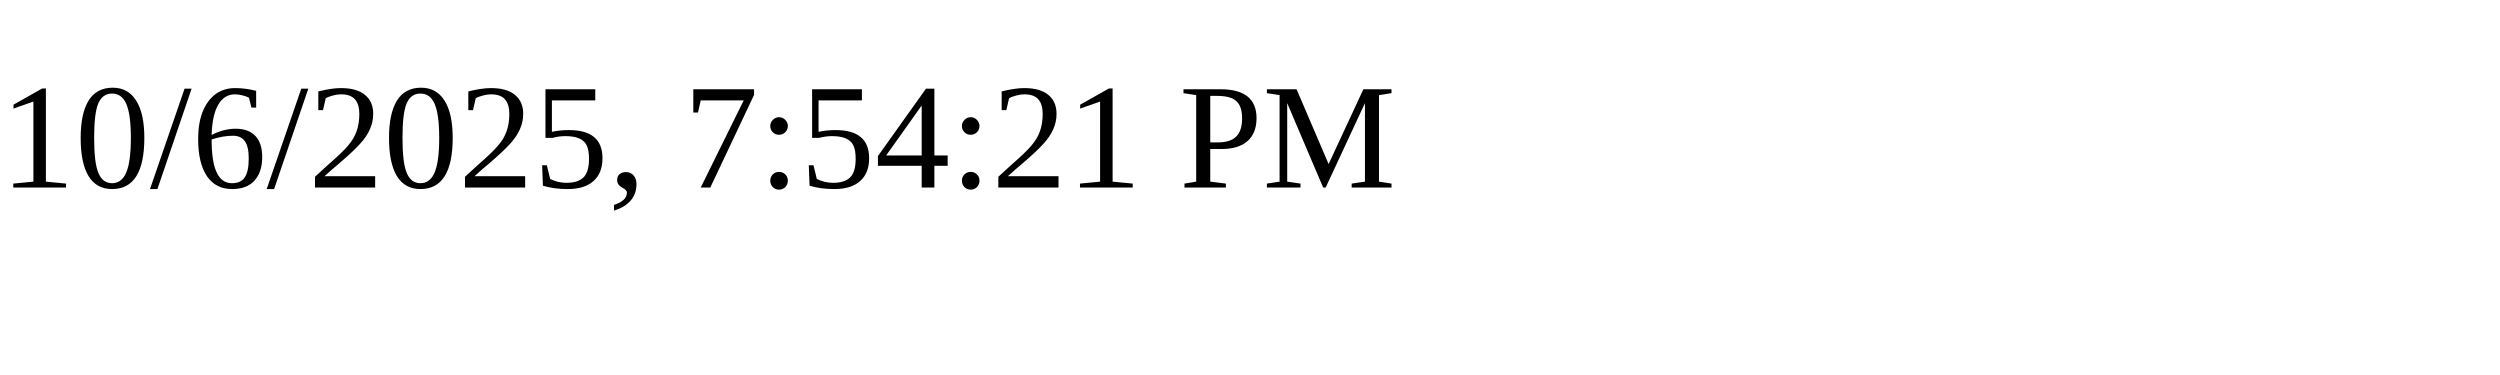
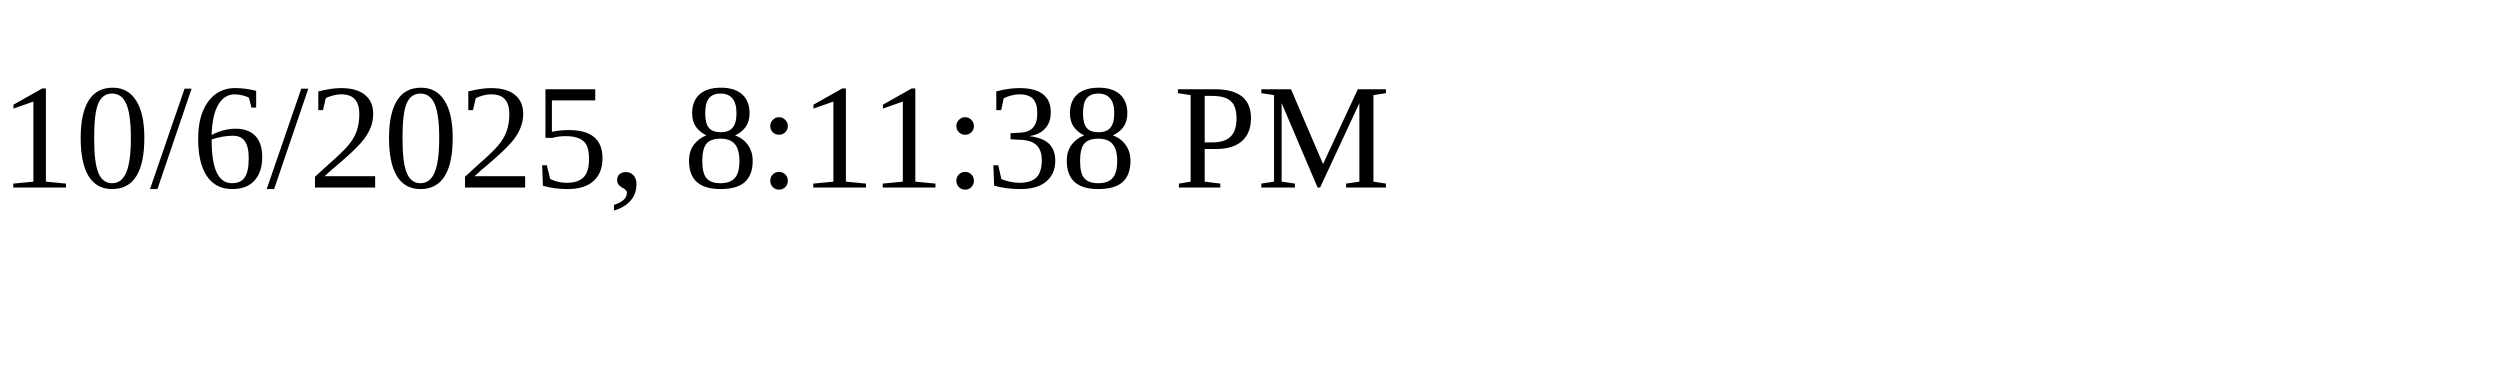
<svg xmlns="http://www.w3.org/2000/svg" height="30" width="200">
-   <text x="0" y="15">10/6/2025, 7:54:21 PM</text>
+   <text x="0" y="15">10/6/2025, 8:11:38 PM</text>
</svg>
